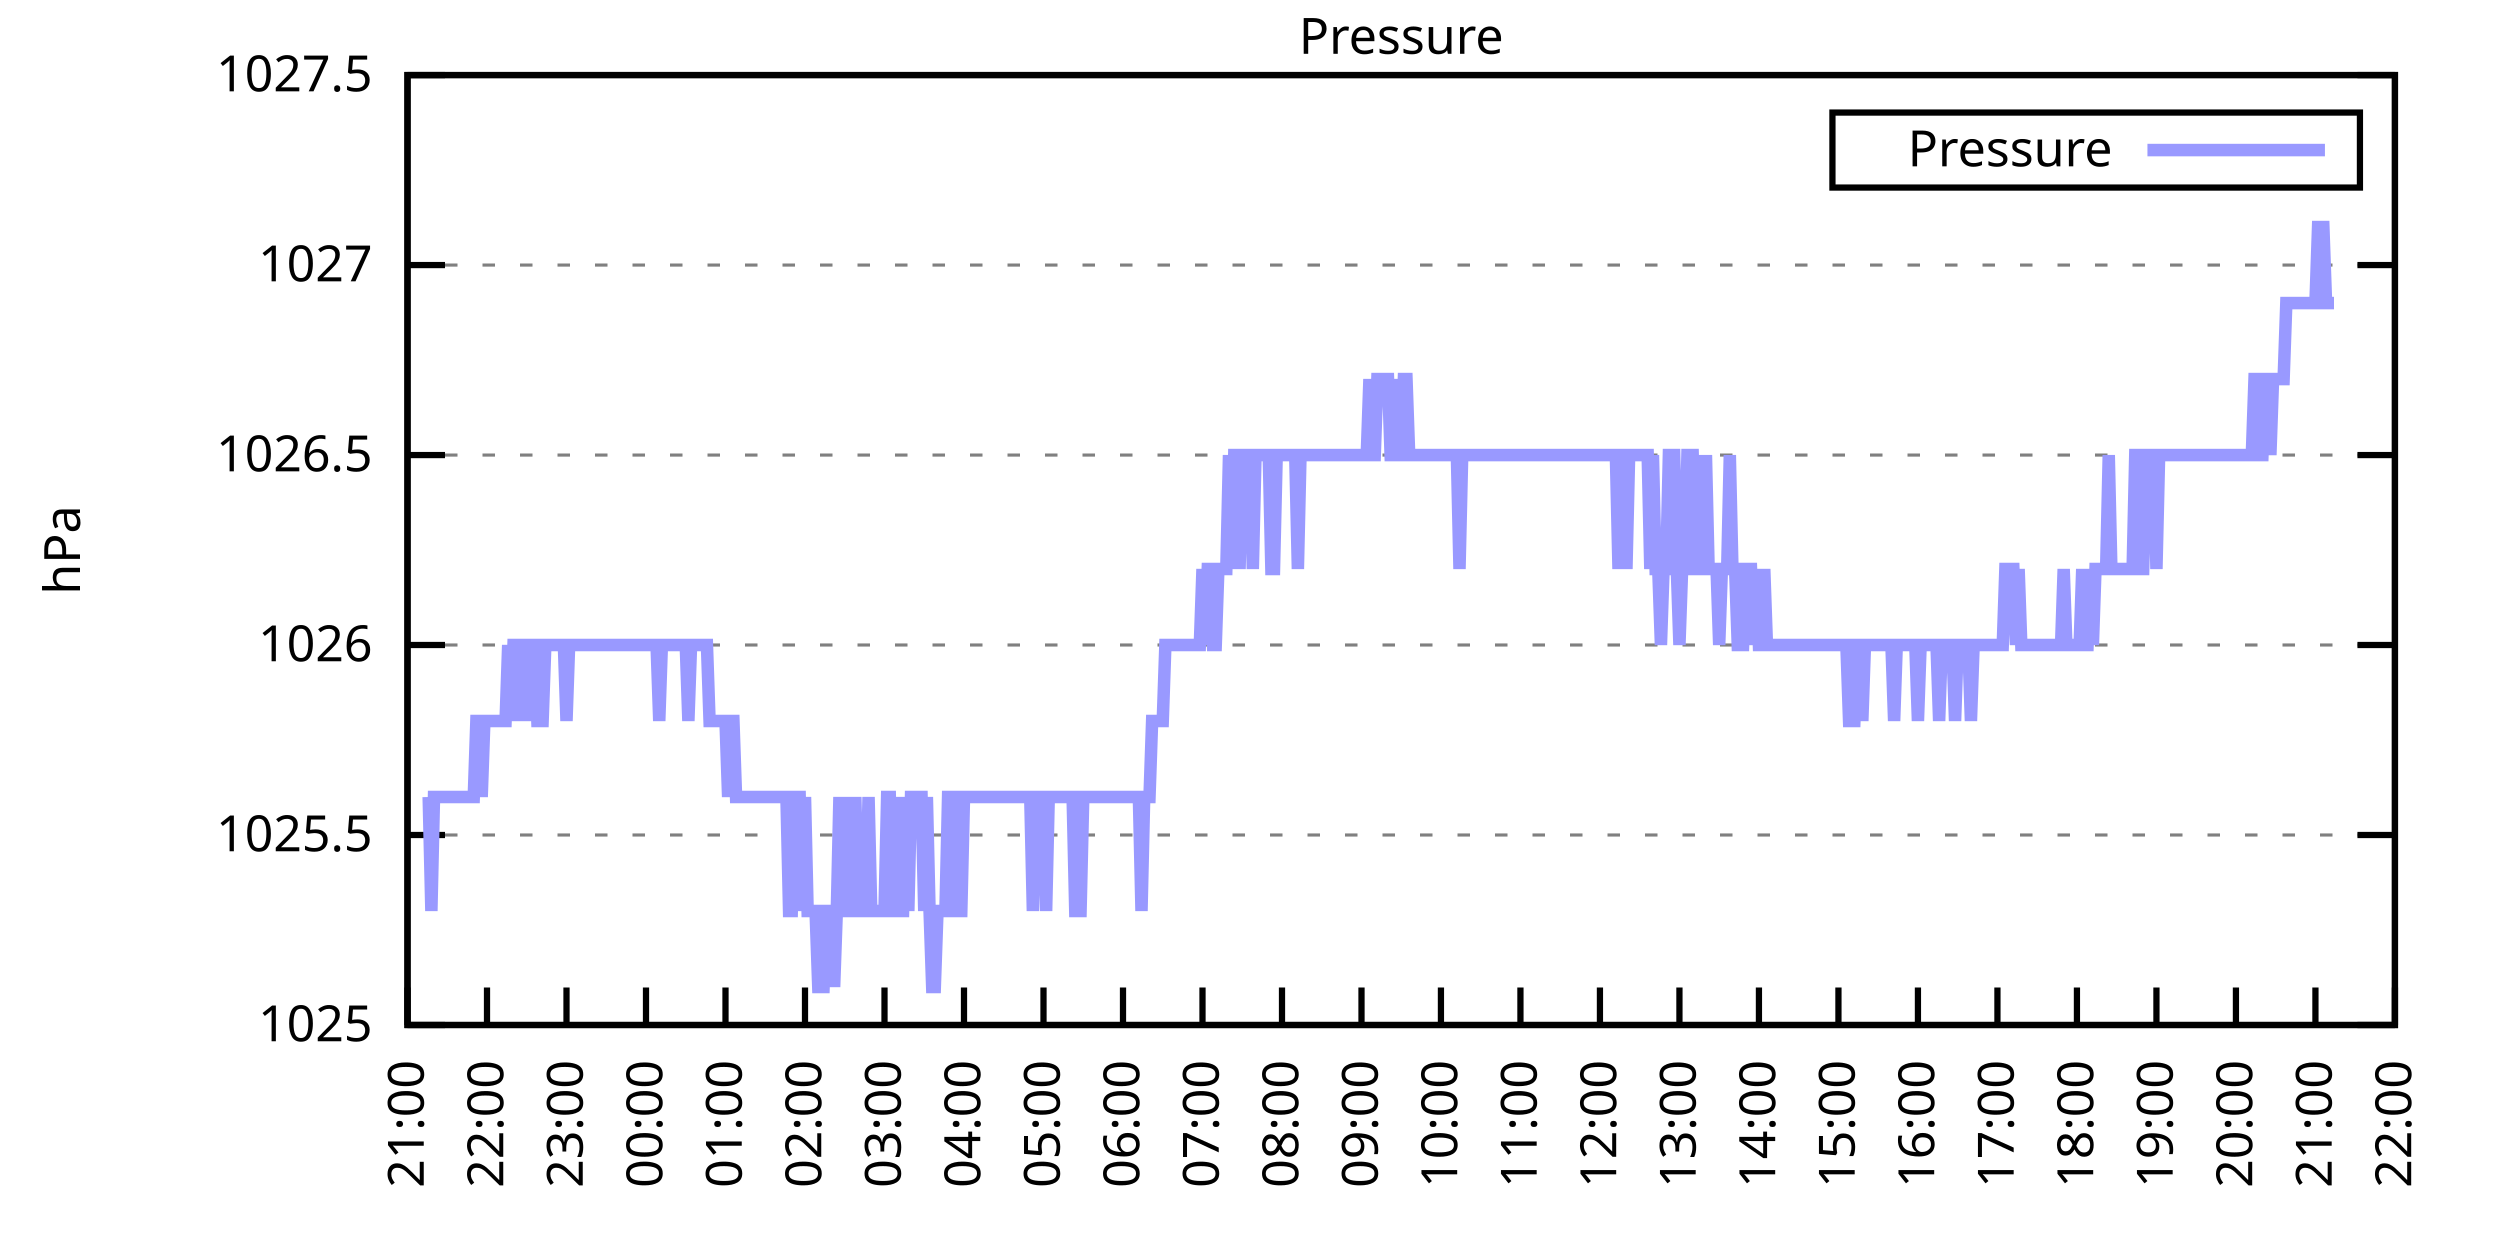
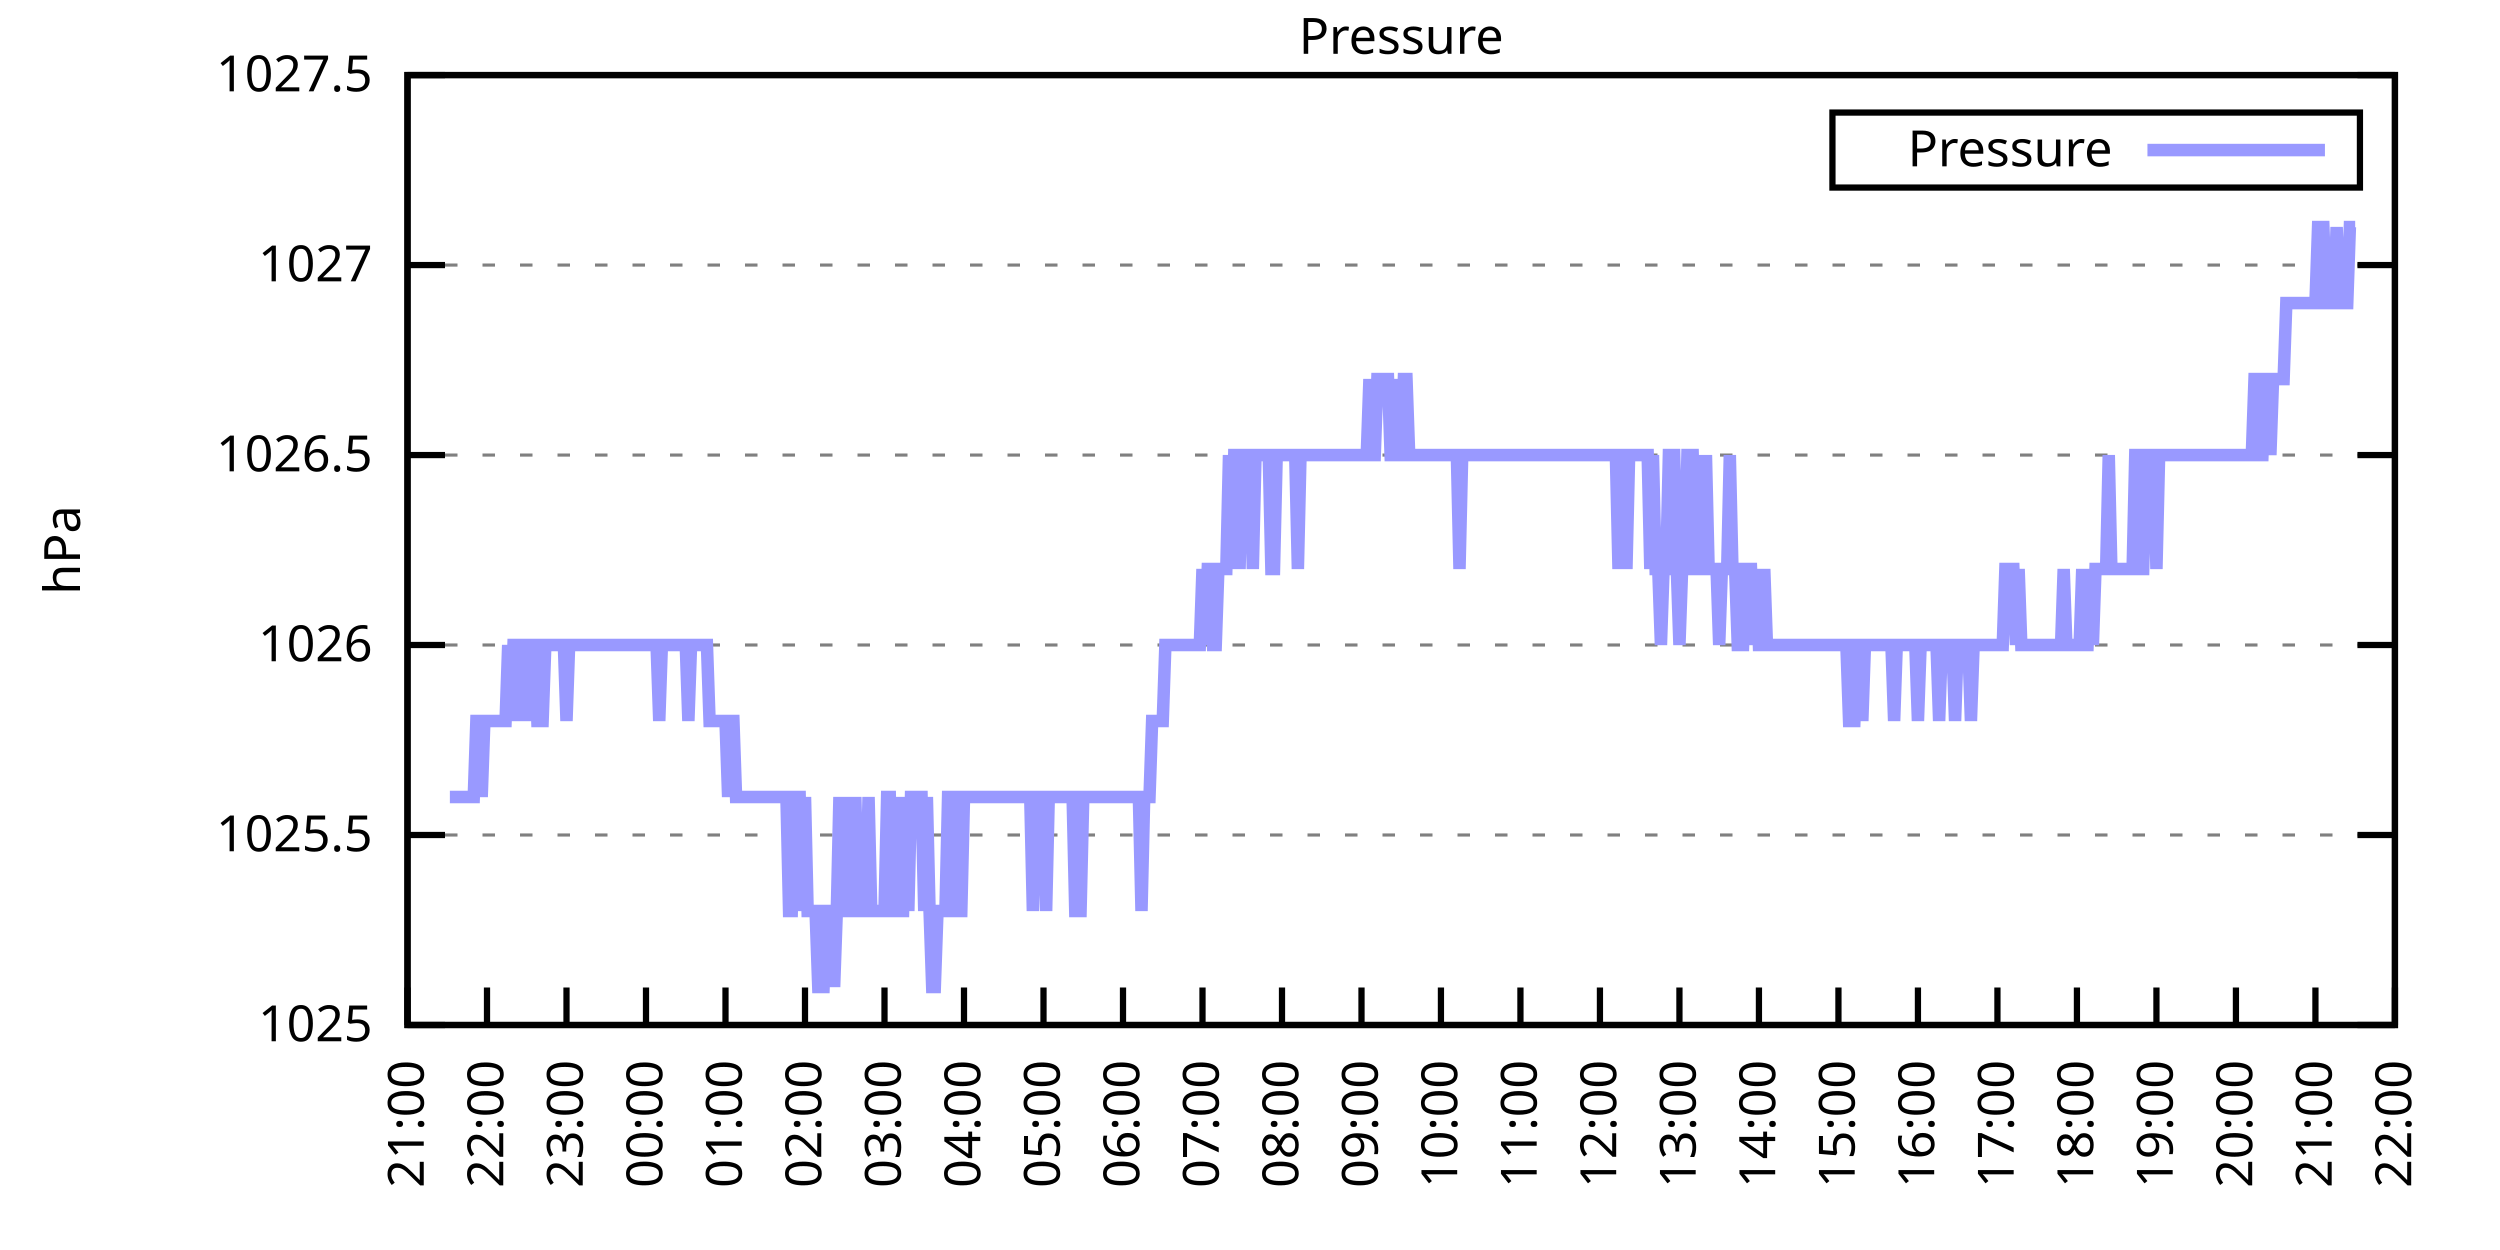
<svg xmlns="http://www.w3.org/2000/svg" xmlns:xlink="http://www.w3.org/1999/xlink" width="400" height="200" viewBox="0 0 400 200">
  <g id="gnuplot_canvas">
    <rect x="0" y="0" width="400" height="200" fill="none" />
    <defs>
      <circle id="gpDot" r="0.5" stroke-width="0.5" stroke="currentColor" />
      <path id="gpPt0" stroke-width="0.333" stroke="currentColor" d="M-1,0 h2 M0,-1 v2" />
      <path id="gpPt1" stroke-width="0.333" stroke="currentColor" d="M-1,-1 L1,1 M1,-1 L-1,1" />
      <path id="gpPt2" stroke-width="0.333" stroke="currentColor" d="M-1,0 L1,0 M0,-1 L0,1 M-1,-1 L1,1 M-1,1 L1,-1" />
      <rect id="gpPt3" stroke-width="0.333" stroke="currentColor" x="-1" y="-1" width="2" height="2" />
      <rect id="gpPt4" stroke-width="0.333" stroke="currentColor" fill="currentColor" x="-1" y="-1" width="2" height="2" />
      <circle id="gpPt5" stroke-width="0.333" stroke="currentColor" cx="0" cy="0" r="1" />
      <use xlink:href="#gpPt5" id="gpPt6" fill="currentColor" stroke="none" />
      <path id="gpPt7" stroke-width="0.333" stroke="currentColor" d="M0,-1.33 L-1.33,0.67 L1.33,0.67 z" />
      <use xlink:href="#gpPt7" id="gpPt8" fill="currentColor" stroke="none" />
      <use xlink:href="#gpPt7" id="gpPt9" stroke="currentColor" transform="rotate(180)" />
      <use xlink:href="#gpPt9" id="gpPt10" fill="currentColor" stroke="none" />
      <use xlink:href="#gpPt3" id="gpPt11" stroke="currentColor" transform="rotate(45)" />
      <use xlink:href="#gpPt11" id="gpPt12" fill="currentColor" stroke="none" />
      <path id="gpPt13" stroke-width="0.333" stroke="currentColor" d="M0,1.330 L1.265,0.411 L0.782,-1.067 L-0.782,-1.076 L-1.265,0.411 z" />
      <use xlink:href="#gpPt13" id="gpPt14" fill="currentColor" stroke="none" />
      <filter id="textbox" filterUnits="objectBoundingBox" x="0" y="0" height="1" width="1">
        <feFlood flood-color="white" flood-opacity="1" result="bgnd" />
        <feComposite in="SourceGraphic" in2="bgnd" operator="atop" />
      </filter>
      <filter id="greybox" filterUnits="objectBoundingBox" x="0" y="0" height="1" width="1">
        <feFlood flood-color="lightgrey" flood-opacity="1" result="grey" />
        <feComposite in="SourceGraphic" in2="grey" operator="atop" />
      </filter>
    </defs>
    <g fill="none" color="white" stroke="currentColor" stroke-width="1.00" stroke-linecap="butt" stroke-linejoin="miter">
</g>
    <g fill="none" color="black" stroke="currentColor" stroke-width="1.00" stroke-linecap="butt" stroke-linejoin="miter">
      <g stroke="none" shape-rendering="crispEdges">
        <polygon fill="rgb(255, 255, 255)" points="65.20,164.00 383.18,164.00 383.18,12.02 65.20,12.02 " />
      </g>
    </g>
    <g fill="none" color="black" stroke="currentColor" stroke-width="1.00" stroke-linecap="butt" stroke-linejoin="miter">
</g>
    <g fill="none" color="black" stroke="black" stroke-width="0.50" stroke-linecap="butt" stroke-linejoin="miter">
</g>
    <g fill="none" color="gray" stroke="currentColor" stroke-width="0.50" stroke-linecap="butt" stroke-linejoin="miter">
      <path stroke="gray" stroke-dasharray="2,4" class="gridline" d="M65.20,164.00 L383.19,164.00  " />
    </g>
    <g fill="none" color="gray" stroke="gray" stroke-width="1.00" stroke-linecap="butt" stroke-linejoin="miter">
</g>
    <g fill="none" color="black" stroke="currentColor" stroke-width="1.00" stroke-linecap="butt" stroke-linejoin="miter">
      <path stroke="black" d="M65.20,164.00 L71.20,164.00 M383.19,164.00 L377.19,164.00  " />
      <g transform="translate(59.60,166.60)" stroke="none" fill="black" font-family="Sans" font-size="8.00" text-anchor="end">
        <text>
          <tspan font-family="Sans"> 1025</tspan>
        </text>
      </g>
    </g>
    <g fill="none" color="black" stroke="currentColor" stroke-width="1.00" stroke-linecap="butt" stroke-linejoin="miter">
</g>
    <g fill="none" color="black" stroke="black" stroke-width="0.50" stroke-linecap="butt" stroke-linejoin="miter">
</g>
    <g fill="none" color="gray" stroke="currentColor" stroke-width="0.50" stroke-linecap="butt" stroke-linejoin="miter">
      <path stroke="gray" stroke-dasharray="2,4" class="gridline" d="M65.20,133.60 L383.19,133.60  " />
    </g>
    <g fill="none" color="gray" stroke="gray" stroke-width="1.00" stroke-linecap="butt" stroke-linejoin="miter">
</g>
    <g fill="none" color="black" stroke="currentColor" stroke-width="1.00" stroke-linecap="butt" stroke-linejoin="miter">
      <path stroke="black" d="M65.20,133.60 L71.20,133.60 M383.19,133.60 L377.19,133.60  " />
      <g transform="translate(59.60,136.20)" stroke="none" fill="black" font-family="Sans" font-size="8.00" text-anchor="end">
        <text>
          <tspan font-family="Sans"> 1025.5</tspan>
        </text>
      </g>
    </g>
    <g fill="none" color="black" stroke="currentColor" stroke-width="1.00" stroke-linecap="butt" stroke-linejoin="miter">
</g>
    <g fill="none" color="black" stroke="black" stroke-width="0.50" stroke-linecap="butt" stroke-linejoin="miter">
</g>
    <g fill="none" color="gray" stroke="currentColor" stroke-width="0.50" stroke-linecap="butt" stroke-linejoin="miter">
      <path stroke="gray" stroke-dasharray="2,4" class="gridline" d="M65.20,103.20 L383.19,103.20  " />
    </g>
    <g fill="none" color="gray" stroke="gray" stroke-width="1.00" stroke-linecap="butt" stroke-linejoin="miter">
</g>
    <g fill="none" color="black" stroke="currentColor" stroke-width="1.00" stroke-linecap="butt" stroke-linejoin="miter">
      <path stroke="black" d="M65.20,103.20 L71.20,103.20 M383.19,103.20 L377.19,103.20  " />
      <g transform="translate(59.60,105.80)" stroke="none" fill="black" font-family="Sans" font-size="8.00" text-anchor="end">
        <text>
          <tspan font-family="Sans"> 1026</tspan>
        </text>
      </g>
    </g>
    <g fill="none" color="black" stroke="currentColor" stroke-width="1.00" stroke-linecap="butt" stroke-linejoin="miter">
</g>
    <g fill="none" color="black" stroke="black" stroke-width="0.50" stroke-linecap="butt" stroke-linejoin="miter">
</g>
    <g fill="none" color="gray" stroke="currentColor" stroke-width="0.50" stroke-linecap="butt" stroke-linejoin="miter">
      <path stroke="gray" stroke-dasharray="2,4" class="gridline" d="M65.20,72.81 L383.19,72.81  " />
    </g>
    <g fill="none" color="gray" stroke="gray" stroke-width="1.00" stroke-linecap="butt" stroke-linejoin="miter">
</g>
    <g fill="none" color="black" stroke="currentColor" stroke-width="1.00" stroke-linecap="butt" stroke-linejoin="miter">
      <path stroke="black" d="M65.20,72.81 L71.20,72.81 M383.19,72.81 L377.19,72.81  " />
      <g transform="translate(59.60,75.41)" stroke="none" fill="black" font-family="Sans" font-size="8.00" text-anchor="end">
        <text>
          <tspan font-family="Sans"> 1026.5</tspan>
        </text>
      </g>
    </g>
    <g fill="none" color="black" stroke="currentColor" stroke-width="1.00" stroke-linecap="butt" stroke-linejoin="miter">
</g>
    <g fill="none" color="black" stroke="black" stroke-width="0.50" stroke-linecap="butt" stroke-linejoin="miter">
</g>
    <g fill="none" color="gray" stroke="currentColor" stroke-width="0.50" stroke-linecap="butt" stroke-linejoin="miter">
      <path stroke="gray" stroke-dasharray="2,4" class="gridline" d="M65.20,42.41 L383.19,42.41  " />
    </g>
    <g fill="none" color="gray" stroke="gray" stroke-width="1.00" stroke-linecap="butt" stroke-linejoin="miter">
</g>
    <g fill="none" color="black" stroke="currentColor" stroke-width="1.00" stroke-linecap="butt" stroke-linejoin="miter">
      <path stroke="black" d="M65.20,42.41 L71.20,42.41 M383.19,42.41 L377.19,42.41  " />
      <g transform="translate(59.60,45.01)" stroke="none" fill="black" font-family="Sans" font-size="8.00" text-anchor="end">
        <text>
          <tspan font-family="Sans"> 1027</tspan>
        </text>
      </g>
    </g>
    <g fill="none" color="black" stroke="currentColor" stroke-width="1.00" stroke-linecap="butt" stroke-linejoin="miter">
</g>
    <g fill="none" color="black" stroke="black" stroke-width="0.50" stroke-linecap="butt" stroke-linejoin="miter">
</g>
    <g fill="none" color="gray" stroke="currentColor" stroke-width="0.50" stroke-linecap="butt" stroke-linejoin="miter">
      <path stroke="gray" stroke-dasharray="2,4" class="gridline" d="M65.20,12.01 L383.19,12.01  " />
    </g>
    <g fill="none" color="gray" stroke="gray" stroke-width="1.00" stroke-linecap="butt" stroke-linejoin="miter">
</g>
    <g fill="none" color="black" stroke="currentColor" stroke-width="1.00" stroke-linecap="butt" stroke-linejoin="miter">
      <path stroke="black" d="M65.20,12.01 L71.20,12.01 M383.19,12.01 L377.19,12.01  " />
      <g transform="translate(59.60,14.61)" stroke="none" fill="black" font-family="Sans" font-size="8.00" text-anchor="end">
        <text>
          <tspan font-family="Sans"> 1027.5</tspan>
        </text>
      </g>
    </g>
    <g fill="none" color="black" stroke="currentColor" stroke-width="1.00" stroke-linecap="butt" stroke-linejoin="miter">
      <path stroke="black" d="M65.20,164.00 L65.20,158.00  " />
      <g transform="translate(67.80,169.60) rotate(270.00)" stroke="none" fill="black" font-family="Sans" font-size="8.00" text-anchor="end">
        <text>
          <tspan font-family="Sans">21:00</tspan>
        </text>
      </g>
    </g>
    <g fill="none" color="black" stroke="currentColor" stroke-width="1.00" stroke-linecap="butt" stroke-linejoin="miter">
      <path stroke="black" d="M77.92,164.00 L77.92,158.00  " />
      <g transform="translate(80.52,169.60) rotate(270.00)" stroke="none" fill="black" font-family="Sans" font-size="8.00" text-anchor="end">
        <text>
          <tspan font-family="Sans">22:00</tspan>
        </text>
      </g>
    </g>
    <g fill="none" color="black" stroke="currentColor" stroke-width="1.00" stroke-linecap="butt" stroke-linejoin="miter">
      <path stroke="black" d="M90.64,164.00 L90.64,158.00  " />
      <g transform="translate(93.24,169.60) rotate(270.00)" stroke="none" fill="black" font-family="Sans" font-size="8.00" text-anchor="end">
        <text>
          <tspan font-family="Sans">23:00</tspan>
        </text>
      </g>
    </g>
    <g fill="none" color="black" stroke="currentColor" stroke-width="1.00" stroke-linecap="butt" stroke-linejoin="miter">
      <path stroke="black" d="M103.36,164.00 L103.36,158.00  " />
      <g transform="translate(105.96,169.60) rotate(270.00)" stroke="none" fill="black" font-family="Sans" font-size="8.00" text-anchor="end">
        <text>
          <tspan font-family="Sans">00:00</tspan>
        </text>
      </g>
    </g>
    <g fill="none" color="black" stroke="currentColor" stroke-width="1.00" stroke-linecap="butt" stroke-linejoin="miter">
      <path stroke="black" d="M116.08,164.00 L116.08,158.00  " />
      <g transform="translate(118.68,169.60) rotate(270.00)" stroke="none" fill="black" font-family="Sans" font-size="8.00" text-anchor="end">
        <text>
          <tspan font-family="Sans">01:00</tspan>
        </text>
      </g>
    </g>
    <g fill="none" color="black" stroke="currentColor" stroke-width="1.00" stroke-linecap="butt" stroke-linejoin="miter">
      <path stroke="black" d="M128.80,164.00 L128.80,158.00  " />
      <g transform="translate(131.40,169.60) rotate(270.00)" stroke="none" fill="black" font-family="Sans" font-size="8.00" text-anchor="end">
        <text>
          <tspan font-family="Sans">02:00</tspan>
        </text>
      </g>
    </g>
    <g fill="none" color="black" stroke="currentColor" stroke-width="1.00" stroke-linecap="butt" stroke-linejoin="miter">
      <path stroke="black" d="M141.52,164.00 L141.52,158.00  " />
      <g transform="translate(144.12,169.60) rotate(270.00)" stroke="none" fill="black" font-family="Sans" font-size="8.00" text-anchor="end">
        <text>
          <tspan font-family="Sans">03:00</tspan>
        </text>
      </g>
    </g>
    <g fill="none" color="black" stroke="currentColor" stroke-width="1.00" stroke-linecap="butt" stroke-linejoin="miter">
      <path stroke="black" d="M154.24,164.00 L154.24,158.00  " />
      <g transform="translate(156.84,169.60) rotate(270.00)" stroke="none" fill="black" font-family="Sans" font-size="8.00" text-anchor="end">
        <text>
          <tspan font-family="Sans">04:00</tspan>
        </text>
      </g>
    </g>
    <g fill="none" color="black" stroke="currentColor" stroke-width="1.00" stroke-linecap="butt" stroke-linejoin="miter">
      <path stroke="black" d="M166.96,164.00 L166.96,158.00  " />
      <g transform="translate(169.56,169.60) rotate(270.00)" stroke="none" fill="black" font-family="Sans" font-size="8.00" text-anchor="end">
        <text>
          <tspan font-family="Sans">05:00</tspan>
        </text>
      </g>
    </g>
    <g fill="none" color="black" stroke="currentColor" stroke-width="1.00" stroke-linecap="butt" stroke-linejoin="miter">
      <path stroke="black" d="M179.68,164.00 L179.68,158.00  " />
      <g transform="translate(182.28,169.60) rotate(270.00)" stroke="none" fill="black" font-family="Sans" font-size="8.00" text-anchor="end">
        <text>
          <tspan font-family="Sans">06:00</tspan>
        </text>
      </g>
    </g>
    <g fill="none" color="black" stroke="currentColor" stroke-width="1.00" stroke-linecap="butt" stroke-linejoin="miter">
      <path stroke="black" d="M192.40,164.00 L192.40,158.00  " />
      <g transform="translate(195.00,169.60) rotate(270.00)" stroke="none" fill="black" font-family="Sans" font-size="8.00" text-anchor="end">
        <text>
          <tspan font-family="Sans">07:00</tspan>
        </text>
      </g>
    </g>
    <g fill="none" color="black" stroke="currentColor" stroke-width="1.00" stroke-linecap="butt" stroke-linejoin="miter">
      <path stroke="black" d="M205.12,164.00 L205.12,158.00  " />
      <g transform="translate(207.72,169.60) rotate(270.00)" stroke="none" fill="black" font-family="Sans" font-size="8.00" text-anchor="end">
        <text>
          <tspan font-family="Sans">08:00</tspan>
        </text>
      </g>
    </g>
    <g fill="none" color="black" stroke="currentColor" stroke-width="1.00" stroke-linecap="butt" stroke-linejoin="miter">
      <path stroke="black" d="M217.84,164.00 L217.84,158.00  " />
      <g transform="translate(220.44,169.60) rotate(270.00)" stroke="none" fill="black" font-family="Sans" font-size="8.00" text-anchor="end">
        <text>
          <tspan font-family="Sans">09:00</tspan>
        </text>
      </g>
    </g>
    <g fill="none" color="black" stroke="currentColor" stroke-width="1.00" stroke-linecap="butt" stroke-linejoin="miter">
      <path stroke="black" d="M230.55,164.00 L230.55,158.00  " />
      <g transform="translate(233.15,169.60) rotate(270.00)" stroke="none" fill="black" font-family="Sans" font-size="8.00" text-anchor="end">
        <text>
          <tspan font-family="Sans">10:00</tspan>
        </text>
      </g>
    </g>
    <g fill="none" color="black" stroke="currentColor" stroke-width="1.00" stroke-linecap="butt" stroke-linejoin="miter">
      <path stroke="black" d="M243.27,164.00 L243.27,158.00  " />
      <g transform="translate(245.87,169.60) rotate(270.00)" stroke="none" fill="black" font-family="Sans" font-size="8.00" text-anchor="end">
        <text>
          <tspan font-family="Sans">11:00</tspan>
        </text>
      </g>
    </g>
    <g fill="none" color="black" stroke="currentColor" stroke-width="1.00" stroke-linecap="butt" stroke-linejoin="miter">
      <path stroke="black" d="M255.99,164.00 L255.99,158.00  " />
      <g transform="translate(258.59,169.60) rotate(270.00)" stroke="none" fill="black" font-family="Sans" font-size="8.00" text-anchor="end">
        <text>
          <tspan font-family="Sans">12:00</tspan>
        </text>
      </g>
    </g>
    <g fill="none" color="black" stroke="currentColor" stroke-width="1.00" stroke-linecap="butt" stroke-linejoin="miter">
      <path stroke="black" d="M268.71,164.00 L268.71,158.00  " />
      <g transform="translate(271.31,169.60) rotate(270.00)" stroke="none" fill="black" font-family="Sans" font-size="8.00" text-anchor="end">
        <text>
          <tspan font-family="Sans">13:00</tspan>
        </text>
      </g>
    </g>
    <g fill="none" color="black" stroke="currentColor" stroke-width="1.00" stroke-linecap="butt" stroke-linejoin="miter">
      <path stroke="black" d="M281.43,164.00 L281.43,158.00  " />
      <g transform="translate(284.03,169.60) rotate(270.00)" stroke="none" fill="black" font-family="Sans" font-size="8.00" text-anchor="end">
        <text>
          <tspan font-family="Sans">14:00</tspan>
        </text>
      </g>
    </g>
    <g fill="none" color="black" stroke="currentColor" stroke-width="1.00" stroke-linecap="butt" stroke-linejoin="miter">
      <path stroke="black" d="M294.15,164.00 L294.15,158.00  " />
      <g transform="translate(296.75,169.60) rotate(270.00)" stroke="none" fill="black" font-family="Sans" font-size="8.00" text-anchor="end">
        <text>
          <tspan font-family="Sans">15:00</tspan>
        </text>
      </g>
    </g>
    <g fill="none" color="black" stroke="currentColor" stroke-width="1.00" stroke-linecap="butt" stroke-linejoin="miter">
      <path stroke="black" d="M306.87,164.00 L306.87,158.00  " />
      <g transform="translate(309.47,169.60) rotate(270.00)" stroke="none" fill="black" font-family="Sans" font-size="8.00" text-anchor="end">
        <text>
          <tspan font-family="Sans">16:00</tspan>
        </text>
      </g>
    </g>
    <g fill="none" color="black" stroke="currentColor" stroke-width="1.00" stroke-linecap="butt" stroke-linejoin="miter">
      <path stroke="black" d="M319.59,164.00 L319.59,158.00  " />
      <g transform="translate(322.19,169.60) rotate(270.00)" stroke="none" fill="black" font-family="Sans" font-size="8.00" text-anchor="end">
        <text>
          <tspan font-family="Sans">17:00</tspan>
        </text>
      </g>
    </g>
    <g fill="none" color="black" stroke="currentColor" stroke-width="1.00" stroke-linecap="butt" stroke-linejoin="miter">
      <path stroke="black" d="M332.31,164.00 L332.31,158.00  " />
      <g transform="translate(334.91,169.60) rotate(270.00)" stroke="none" fill="black" font-family="Sans" font-size="8.00" text-anchor="end">
        <text>
          <tspan font-family="Sans">18:00</tspan>
        </text>
      </g>
    </g>
    <g fill="none" color="black" stroke="currentColor" stroke-width="1.00" stroke-linecap="butt" stroke-linejoin="miter">
      <path stroke="black" d="M345.03,164.00 L345.03,158.00  " />
      <g transform="translate(347.63,169.60) rotate(270.00)" stroke="none" fill="black" font-family="Sans" font-size="8.00" text-anchor="end">
        <text>
          <tspan font-family="Sans">19:00</tspan>
        </text>
      </g>
    </g>
    <g fill="none" color="black" stroke="currentColor" stroke-width="1.00" stroke-linecap="butt" stroke-linejoin="miter">
      <path stroke="black" d="M357.75,164.00 L357.75,158.00  " />
      <g transform="translate(360.35,169.60) rotate(270.00)" stroke="none" fill="black" font-family="Sans" font-size="8.00" text-anchor="end">
        <text>
          <tspan font-family="Sans">20:00</tspan>
        </text>
      </g>
    </g>
    <g fill="none" color="black" stroke="currentColor" stroke-width="1.00" stroke-linecap="butt" stroke-linejoin="miter">
      <path stroke="black" d="M370.47,164.00 L370.47,158.00  " />
      <g transform="translate(373.07,169.60) rotate(270.00)" stroke="none" fill="black" font-family="Sans" font-size="8.00" text-anchor="end">
        <text>
          <tspan font-family="Sans">21:00</tspan>
        </text>
      </g>
    </g>
    <g fill="none" color="black" stroke="currentColor" stroke-width="1.00" stroke-linecap="butt" stroke-linejoin="miter">
      <path stroke="black" d="M383.19,164.00 L383.19,158.00  " />
      <g transform="translate(385.79,169.60) rotate(270.00)" stroke="none" fill="black" font-family="Sans" font-size="8.00" text-anchor="end">
        <text>
          <tspan font-family="Sans">22:00</tspan>
        </text>
      </g>
    </g>
    <g fill="none" color="black" stroke="currentColor" stroke-width="1.00" stroke-linecap="butt" stroke-linejoin="miter">
</g>
    <g fill="none" color="black" stroke="currentColor" stroke-width="1.00" stroke-linecap="butt" stroke-linejoin="miter">
      <path stroke="black" d="M65.20,12.01 L65.20,164.00 L383.19,164.00 L383.19,12.01 L65.20,12.01 Z  " />
    </g>
    <g fill="none" color="black" stroke="currentColor" stroke-width="1.00" stroke-linecap="butt" stroke-linejoin="miter">
</g>
    <g fill="none" color="black" stroke="currentColor" stroke-width="1.00" stroke-linecap="butt" stroke-linejoin="miter">
      <path stroke="black" d="M293.19,30.01 L293.19,18.01 L377.59,18.01 L377.59,30.01 L293.19,30.01 Z  " />
    </g>
    <g id="Pressure_plot_1">
      <g fill="none" color="white" stroke="black" stroke-width="2.00" stroke-linecap="butt" stroke-linejoin="miter">
</g>
      <g fill="none" color="black" stroke="currentColor" stroke-width="2.00" stroke-linecap="butt" stroke-linejoin="miter">
        <g transform="translate(337.99,26.61)" stroke="none" fill="black" font-family="Sans" font-size="8.00" text-anchor="end">
          <text>
            <tspan font-family="Sans">Pressure</tspan>
          </text>
        </g>
      </g>
      <g fill="none" color="black" stroke="currentColor" stroke-width="2.00" stroke-linecap="butt" stroke-linejoin="miter">
-         <path stroke="rgb(153, 153, 255)" d="M343.59,24.01 L371.99,24.01 M68.59,127.52 L69.02,145.76 L69.44,127.52 L69.86,127.52 L70.29,127.52 L70.71,127.52   L71.14,127.52 L71.56,127.52 L71.98,127.52 L72.41,127.52 L72.83,127.52 L73.26,127.52 L73.68,127.52 L74.10,127.52   L74.53,127.52 L74.95,127.52 L75.38,127.52 L75.80,127.52 L76.22,115.36 L76.65,115.36 L77.07,127.52 L77.50,115.36   L77.92,115.36 L78.34,115.36 L78.77,115.36 L79.19,115.36 L79.62,115.36 L80.04,115.36 L80.46,115.36 L80.89,115.36   L81.31,103.20 L81.74,115.36 L82.16,103.20 L82.58,103.20 L83.01,115.36 L83.43,103.20 L83.86,103.20 L84.28,103.20   L84.70,115.36 L85.13,103.20 L85.55,103.20 L85.98,115.36 L86.40,115.36 L86.82,115.36 L87.25,103.20 L87.67,103.20   L88.10,103.20 L88.52,103.20 L88.94,103.20 L89.37,103.20 L89.79,103.20 L90.22,103.20 L90.64,115.36 L91.06,103.20   L91.49,103.20 L91.91,103.20 L92.34,103.20 L92.76,103.20 L93.18,103.20 L93.61,103.20 L94.03,103.20 L94.46,103.20   L94.88,103.20 L95.30,103.20 L95.73,103.20 L96.15,103.20 L96.58,103.20 L97.00,103.20 L97.42,103.20 L97.85,103.20   L98.27,103.20 L98.69,103.20 L99.12,103.20 L99.54,103.20 L99.97,103.20 L100.39,103.20 L100.81,103.20 L101.24,103.20   L101.66,103.20 L102.09,103.20 L102.51,103.20 L102.93,103.20 L103.36,103.20 L103.78,103.20 L104.21,103.20 L104.63,103.20   L105.05,103.20 L105.48,115.36 L105.90,103.20 L106.33,103.20 L106.75,103.20 L107.17,103.20 L107.60,103.20 L108.02,103.20   L108.45,103.20 L108.87,103.20 L109.29,103.20 L109.72,103.20 L110.14,115.36 L110.57,103.20 L110.99,103.20 L111.41,103.20   L111.84,103.20 L112.26,103.20 L112.69,103.20 L113.11,103.20 L113.53,115.36 L113.96,115.36 L114.38,115.36 L114.81,115.36   L115.23,115.36 L115.65,115.36 L116.08,115.36 L116.50,127.52 L116.93,115.36 L117.35,115.36 L117.77,127.52 L118.20,127.52   L118.62,127.52 L119.05,127.52 L119.47,127.52 L119.89,127.52 L120.32,127.52 L120.74,127.52 L121.17,127.52 L121.59,127.52   L122.01,127.52 L122.44,127.52 L122.86,127.52 L123.29,127.52 L123.71,127.52 L124.13,127.52 L124.56,127.52 L124.98,127.52   L125.41,127.52 L125.83,127.52 L126.25,145.76 L126.68,145.76 L127.10,127.52 L127.53,127.52 L127.95,127.52 L128.37,145.76   L128.80,127.52 L129.22,145.76 L129.65,145.76 L130.07,145.76 L130.49,145.76 L130.92,157.92 L131.34,157.92 L131.77,157.92   L132.19,145.76 L132.61,145.76 L133.04,145.76 L133.46,157.92 L133.89,145.76 L134.31,127.52 L134.73,145.76 L135.16,145.76   L135.58,145.76 L136.01,127.52 L136.43,145.76 L136.85,127.52 L137.28,145.76 L137.70,145.76 L138.13,145.76 L138.55,145.76   L138.97,127.52 L139.40,145.76 L139.82,145.76 L140.25,145.76 L140.67,145.76 L141.09,145.76 L141.52,145.76 L141.94,127.52   L142.37,127.52 L142.79,145.76 L143.21,145.76 L143.64,127.52 L144.06,145.76 L144.49,145.76 L144.91,127.52 L145.33,145.76   L145.76,127.52 L146.18,127.52 L146.61,127.52 L147.03,127.52 L147.45,127.52 L147.88,145.76 L148.30,127.52 L148.73,145.76   L149.15,157.92 L149.57,157.92 L150.00,145.76 L150.42,145.76 L150.85,145.76 L151.27,145.76 L151.69,127.52 L152.12,127.52   L152.54,127.52 L152.97,145.76 L153.39,145.76 L153.81,145.76 L154.24,127.52 L154.66,127.52 L155.09,127.52 L155.51,127.52   L155.93,127.52 L156.36,127.52 L156.78,127.52 L157.21,127.52 L157.63,127.52 L158.05,127.52 L158.48,127.52 L158.90,127.52   L159.33,127.52 L159.75,127.52 L160.17,127.52 L160.60,127.52 L161.02,127.52 L161.44,127.52 L161.87,127.52 L162.29,127.52   L162.72,127.52 L163.14,127.52 L163.56,127.52 L163.99,127.52 L164.41,127.52 L164.84,127.52 L165.26,145.76 L165.68,127.52   L166.11,127.52 L166.53,127.52 L166.96,127.52 L167.38,145.76 L167.80,127.52 L168.23,127.52 L168.65,127.52 L169.08,127.52   L169.50,127.52 L169.92,127.52 L170.35,127.52 L170.77,127.52 L171.20,127.52 L171.62,127.52 L172.04,145.76 L172.47,145.76   L172.89,145.76 L173.32,127.52 L173.74,127.52 L174.16,127.52 L174.59,127.52 L175.01,127.52 L175.44,127.52 L175.86,127.52   L176.28,127.52 L176.71,127.52 L177.13,127.52 L177.56,127.52 L177.98,127.52 L178.40,127.52 L178.83,127.52 L179.25,127.52   L179.68,127.52 L180.10,127.52 L180.52,127.52 L180.95,127.52 L181.37,127.52 L181.80,127.52 L182.22,127.52 L182.64,145.76   L183.07,127.52 L183.49,127.52 L183.92,127.52 L184.34,115.36 L184.76,115.36 L185.19,115.36 L185.61,115.36 L186.04,115.36   L186.46,103.20 L186.88,103.20 L187.31,103.20 L187.73,103.20 L188.16,103.20 L188.58,103.20 L189.00,103.20 L189.43,103.20   L189.85,103.20 L190.28,103.20 L190.70,103.20 L191.12,103.20 L191.55,103.20 L191.97,103.20 L192.40,91.04 L192.82,103.20   L193.24,91.04 L193.67,91.04 L194.09,103.20 L194.52,103.20 L194.94,91.04 L195.36,91.04 L195.79,91.04 L196.21,91.04   L196.64,72.81 L197.06,91.04 L197.48,72.81 L197.91,72.81 L198.33,91.04 L198.76,72.81 L199.18,72.81 L199.60,72.81   L200.03,72.81 L200.45,91.04 L200.88,72.81 L201.30,72.81 L201.72,72.81 L202.15,72.81 L202.57,72.81 L203.00,72.81   L203.42,91.04 L203.84,91.04 L204.27,72.81 L204.69,72.81 L205.12,72.81 L205.54,72.81 L205.96,72.81 L206.39,72.81   L206.81,72.81 L207.24,72.81 L207.66,91.04 L208.08,72.81 L208.51,72.81 L208.93,72.81 L209.36,72.81 L209.78,72.81   L210.20,72.81 L210.63,72.81 L211.05,72.81 L211.48,72.81 L211.90,72.81 L212.32,72.81 L212.75,72.81 L213.17,72.81   L213.60,72.81 L214.02,72.81 L214.44,72.81 L214.87,72.81 L215.29,72.81 L215.72,72.81 L216.14,72.81 L216.56,72.81   L216.99,72.81 L217.41,72.81 L217.84,72.81 L218.26,72.81 L218.68,72.81 L219.11,60.65 L219.53,72.81 L219.96,72.81   L220.38,60.65 L220.80,60.65 L221.23,60.65 L221.65,60.65 L222.08,60.65 L222.50,72.81 L222.92,72.81 L223.35,60.65   L223.77,72.81 L224.20,72.81 L224.62,60.65 L225.04,60.65 L225.47,72.81 L225.89,72.81 L226.31,72.81 L226.74,72.81   L227.16,72.81 L227.59,72.81 L228.01,72.81 L228.43,72.81 L228.86,72.81 L229.28,72.81 L229.71,72.81 L230.13,72.81   L230.55,72.81 L230.98,72.81 L231.40,72.81 L231.83,72.81 L232.25,72.81 L232.67,72.81 L233.10,72.81 L233.52,91.04   L233.95,72.81 L234.37,72.81 L234.79,72.81 L235.22,72.81 L235.64,72.81 L236.07,72.81 L236.49,72.81 L236.91,72.81   L237.34,72.81 L237.76,72.81 L238.19,72.81 L238.61,72.81 L239.03,72.81 L239.46,72.81 L239.88,72.81 L240.31,72.81   L240.73,72.81 L241.15,72.81 L241.58,72.81 L242.00,72.81 L242.43,72.81 L242.85,72.81 L243.27,72.81 L243.70,72.81   L244.12,72.81 L244.55,72.81 L244.97,72.81 L245.39,72.81 L245.82,72.81 L246.24,72.81 L246.67,72.81 L247.09,72.81   L247.51,72.81 L247.94,72.81 L248.36,72.81 L248.79,72.81 L249.21,72.81 L249.63,72.81 L250.06,72.81 L250.48,72.81   L250.91,72.81 L251.33,72.81 L251.75,72.81 L252.18,72.81 L252.60,72.81 L253.03,72.81 L253.45,72.81 L253.87,72.81   L254.30,72.81 L254.72,72.81 L255.15,72.81 L255.57,72.81 L255.99,72.81 L256.42,72.81 L256.84,72.81 L257.27,72.81   L257.69,72.81 L258.11,72.81 L258.54,72.81 L258.96,91.04 L259.39,72.81 L259.81,72.81 L260.23,91.04 L260.66,72.81   L261.08,72.81 L261.51,72.81 L261.93,72.81 L262.35,72.81 L262.78,72.81 L263.20,72.81 L263.63,72.81 L264.05,91.04   L264.47,72.81 L264.90,91.04 L265.32,91.04 L265.75,103.20 L266.17,91.04 L266.59,91.04 L267.02,72.81 L267.44,72.81   L267.87,72.81 L268.29,91.04 L268.71,103.20 L269.14,91.04 L269.56,91.04 L269.99,72.81 L270.41,72.81 L270.83,72.81   L271.26,91.04 L271.68,91.04 L272.11,72.81 L272.53,91.04 L272.95,72.81 L273.38,91.04 L273.80,91.04 L274.23,91.04   L274.65,91.04 L275.07,103.20 L275.50,91.04 L275.92,91.04 L276.35,91.04 L276.77,72.81 L277.19,91.04 L277.62,91.04   L278.04,103.20 L278.47,103.20 L278.89,103.20 L279.31,91.04 L279.74,91.04 L280.16,91.04 L280.59,103.20 L281.01,91.04   L281.43,103.20 L281.86,103.20 L282.28,91.04 L282.71,103.20 L283.13,103.20 L283.55,103.20 L283.98,103.20 L284.40,103.20   L284.83,103.20 L285.25,103.20 L285.67,103.20 L286.10,103.20 L286.52,103.20 L286.95,103.20 L287.37,103.20 L287.79,103.20   L288.22,103.20 L288.64,103.20 L289.06,103.20 L289.49,103.20 L289.91,103.20 L290.34,103.20 L290.76,103.20 L291.18,103.20   L291.61,103.20 L292.03,103.20 L292.46,103.20 L292.88,103.20 L293.30,103.20 L293.73,103.20 L294.15,103.20 L294.58,103.20   L295.00,103.20 L295.42,103.20 L295.85,115.36 L296.27,115.36 L296.70,115.36 L297.12,103.20 L297.54,103.20 L297.97,115.36   L298.39,103.20 L298.82,103.20 L299.24,103.20 L299.66,103.20 L300.09,103.20 L300.51,103.20 L300.94,103.20 L301.36,103.20   L301.78,103.20 L302.21,103.20 L302.63,103.20 L303.06,115.36 L303.48,103.20 L303.90,103.20 L304.33,103.20 L304.75,103.20   L305.18,103.20 L305.60,103.20 L306.02,103.20 L306.45,103.20 L306.87,115.36 L307.30,103.20 L307.72,103.20 L308.14,103.20   L308.57,103.20 L308.99,103.20 L309.42,103.20 L309.84,103.20 L310.26,115.36 L310.69,103.20 L311.11,103.20 L311.54,103.20   L311.96,103.20 L312.38,103.20 L312.81,115.36 L313.23,103.20 L313.66,103.20 L314.08,103.20 L314.50,103.20 L314.93,103.20   L315.35,115.36 L315.78,103.20 L316.20,103.20 L316.62,103.20 L317.05,103.20 L317.47,103.20 L317.90,103.20 L318.32,103.20   L318.74,103.20 L319.17,103.20 L319.59,103.20 L320.02,103.20 L320.44,103.20 L320.86,91.04 L321.29,91.04 L321.71,91.04   L322.14,91.04 L322.56,103.20 L322.98,91.04 L323.41,103.20 L323.83,103.20 L324.26,103.20 L324.68,103.20 L325.10,103.20   L325.53,103.20 L325.95,103.20 L326.38,103.20 L326.80,103.20 L327.22,103.20 L327.65,103.20 L328.07,103.20 L328.50,103.20   L328.92,103.20 L329.34,103.20 L329.77,103.20 L330.19,91.04 L330.62,103.20 L331.04,103.20 L331.46,103.20 L331.89,103.20   L332.31,103.20 L332.74,103.20 L333.16,91.04 L333.58,103.20 L334.01,103.20 L334.43,91.04 L334.86,103.20 L335.28,91.04   L335.70,91.04 L336.13,91.04 L336.55,91.04 L336.98,91.04 L337.40,72.81 L337.82,91.04 L338.25,91.04 L338.67,91.04   L339.10,91.04 L339.52,91.04 L339.94,91.04 L340.37,91.04 L340.79,91.04 L341.22,91.04 L341.64,72.81 L342.06,72.81   L342.49,91.04 L342.91,91.04 L343.34,72.81 L343.76,72.81 L344.18,72.81 L344.61,72.81 L345.03,91.04 L345.46,72.81   L345.88,72.81 L346.30,72.81 L346.73,72.81 L347.15,72.81 L347.58,72.81 L348.00,72.81 L348.42,72.81 L348.85,72.81   L349.27,72.81 L349.70,72.81 L350.12,72.81 L350.54,72.81 L350.97,72.81 L351.39,72.81 L351.81,72.81 L352.24,72.81   L352.66,72.81 L353.09,72.81 L353.51,72.81 L353.93,72.81 L354.36,72.81 L354.78,72.81 L355.21,72.81 L355.63,72.81   L356.05,72.81 L356.48,72.81 L356.90,72.81 L357.33,72.81 L357.75,72.81 L358.17,72.81 L358.60,72.81 L359.02,72.81   L359.45,72.81 L359.87,72.81 L360.29,72.81 L360.72,60.65 L361.14,60.65 L361.57,72.81 L361.99,72.81 L362.41,60.65   L362.84,60.65 L363.26,72.81 L363.69,60.65 L364.11,60.65 L364.53,60.65 L364.96,60.65 L365.38,60.65 L365.81,48.49   L366.23,48.49 L366.65,48.49 L367.08,48.49 L367.50,48.49 L367.93,48.49 L368.35,48.49 L368.77,48.49 L369.20,48.49   L369.62,48.49 L370.05,48.49 L370.47,48.49 L370.89,36.33 L371.32,36.33 L371.74,36.33 L372.17,48.49 L372.59,48.49   L373.01,48.49 L373.44,48.49  " />
+         <path stroke="rgb(153, 153, 255)" d="M343.59,24.01 L371.99,24.01 M71.98,127.52 L72.41,127.52 L72.83,127.52 L73.26,127.52 L73.68,127.52 L74.10,127.52   L74.53,127.52 L74.95,127.52 L75.38,127.52 L75.80,127.52 L76.22,115.36 L76.65,115.36 L77.07,127.52 L77.50,115.36   L77.92,115.36 L78.34,115.36 L78.77,115.36 L79.19,115.36 L79.62,115.36 L80.04,115.36 L80.46,115.36 L80.89,115.36   L81.31,103.20 L81.74,115.36 L82.16,103.20 L82.58,103.20 L83.01,115.36 L83.43,103.20 L83.86,103.20 L84.28,103.20   L84.70,115.36 L85.13,103.20 L85.55,103.20 L85.98,115.36 L86.40,115.36 L86.82,115.36 L87.25,103.20 L87.67,103.20   L88.10,103.20 L88.52,103.20 L88.94,103.20 L89.37,103.20 L89.79,103.20 L90.22,103.20 L90.64,115.36 L91.06,103.20   L91.49,103.20 L91.91,103.20 L92.34,103.20 L92.76,103.20 L93.18,103.20 L93.61,103.20 L94.03,103.20 L94.46,103.20   L94.88,103.20 L95.30,103.20 L95.73,103.20 L96.15,103.20 L96.58,103.20 L97.00,103.20 L97.42,103.20 L97.85,103.20   L98.27,103.20 L98.69,103.20 L99.12,103.20 L99.54,103.20 L99.97,103.20 L100.39,103.20 L100.81,103.20 L101.24,103.20   L101.66,103.20 L102.09,103.20 L102.51,103.20 L102.93,103.20 L103.36,103.20 L103.78,103.20 L104.21,103.20 L104.63,103.20   L105.05,103.20 L105.48,115.36 L105.90,103.20 L106.33,103.20 L106.75,103.20 L107.17,103.20 L107.60,103.20 L108.02,103.20   L108.45,103.20 L108.87,103.20 L109.29,103.20 L109.72,103.20 L110.14,115.36 L110.57,103.20 L110.99,103.20 L111.41,103.20   L111.84,103.20 L112.26,103.20 L112.69,103.20 L113.11,103.20 L113.53,115.36 L113.96,115.36 L114.38,115.36 L114.81,115.36   L115.23,115.36 L115.65,115.36 L116.08,115.36 L116.50,127.52 L116.93,115.36 L117.35,115.36 L117.77,127.52 L118.20,127.52   L118.62,127.52 L119.05,127.52 L119.47,127.52 L119.89,127.52 L120.32,127.52 L120.74,127.52 L121.17,127.52 L121.59,127.52   L122.01,127.52 L122.44,127.52 L122.86,127.52 L123.29,127.52 L123.71,127.52 L124.13,127.52 L124.56,127.52 L124.98,127.52   L125.41,127.52 L125.83,127.52 L126.25,145.76 L126.68,145.76 L127.10,127.52 L127.53,127.52 L127.95,127.52 L128.37,145.76   L128.80,127.52 L129.22,145.76 L129.65,145.76 L130.07,145.76 L130.49,145.76 L130.92,157.92 L131.34,157.92 L131.77,157.92   L132.19,145.76 L132.61,145.76 L133.04,145.76 L133.46,157.92 L133.89,145.76 L134.31,127.52 L134.73,145.76 L135.16,145.76   L135.58,145.76 L136.01,127.52 L136.43,145.76 L136.85,127.52 L137.28,145.76 L137.70,145.76 L138.13,145.76 L138.55,145.76   L138.97,127.52 L139.40,145.76 L139.82,145.76 L140.25,145.76 L140.67,145.76 L141.09,145.76 L141.52,145.76 L141.94,127.52   L142.37,127.52 L142.79,145.76 L143.21,145.76 L143.64,127.52 L144.06,145.76 L144.49,145.76 L144.91,127.52 L145.33,145.76   L145.76,127.52 L146.18,127.52 L146.61,127.52 L147.03,127.52 L147.45,127.52 L147.88,145.76 L148.30,127.52 L148.73,145.76   L149.15,157.92 L149.57,157.92 L150.00,145.76 L150.42,145.76 L150.85,145.76 L151.27,145.76 L151.69,127.52 L152.12,127.52   L152.54,127.52 L152.97,145.76 L153.39,145.76 L153.81,145.76 L154.24,127.52 L154.66,127.52 L155.09,127.52 L155.51,127.52   L155.93,127.52 L156.36,127.52 L156.78,127.52 L157.21,127.52 L157.63,127.52 L158.05,127.52 L158.48,127.52 L158.90,127.52   L159.33,127.52 L159.75,127.52 L160.17,127.52 L160.60,127.52 L161.02,127.52 L161.44,127.52 L161.87,127.52 L162.29,127.52   L162.72,127.52 L163.14,127.52 L163.56,127.52 L163.99,127.52 L164.41,127.52 L164.84,127.52 L165.26,145.76 L165.68,127.52   L166.11,127.52 L166.53,127.52 L166.96,127.52 L167.38,145.76 L167.80,127.52 L168.23,127.52 L168.65,127.52 L169.08,127.52   L169.50,127.52 L169.92,127.52 L170.35,127.52 L170.77,127.52 L171.20,127.52 L171.62,127.52 L172.04,145.76 L172.47,145.76   L172.89,145.76 L173.32,127.52 L173.74,127.52 L174.16,127.52 L174.59,127.52 L175.01,127.52 L175.44,127.52 L175.86,127.52   L176.28,127.52 L176.71,127.52 L177.13,127.52 L177.56,127.52 L177.98,127.52 L178.40,127.52 L178.83,127.52 L179.25,127.52   L179.68,127.52 L180.10,127.52 L180.52,127.52 L180.95,127.52 L181.37,127.52 L181.80,127.52 L182.22,127.52 L182.64,145.76   L183.07,127.52 L183.49,127.52 L183.92,127.52 L184.34,115.36 L184.76,115.36 L185.19,115.36 L185.61,115.36 L186.04,115.36   L186.46,103.20 L186.88,103.20 L187.31,103.20 L187.73,103.20 L188.16,103.20 L188.58,103.20 L189.00,103.20 L189.43,103.20   L189.85,103.20 L190.28,103.20 L190.70,103.20 L191.12,103.20 L191.55,103.20 L191.97,103.20 L192.40,91.04 L192.82,103.20   L193.24,91.04 L193.67,91.04 L194.09,103.20 L194.52,103.20 L194.94,91.04 L195.36,91.04 L195.79,91.04 L196.21,91.04   L196.64,72.81 L197.06,91.04 L197.48,72.81 L197.91,72.81 L198.33,91.04 L198.76,72.81 L199.18,72.81 L199.60,72.81   L200.03,72.81 L200.45,91.04 L200.88,72.81 L201.30,72.81 L201.72,72.81 L202.15,72.81 L202.57,72.81 L203.00,72.81   L203.42,91.04 L203.84,91.04 L204.27,72.81 L204.69,72.81 L205.12,72.81 L205.54,72.81 L205.96,72.81 L206.39,72.81   L206.81,72.81 L207.24,72.81 L207.66,91.04 L208.08,72.81 L208.51,72.81 L208.93,72.81 L209.36,72.81 L209.78,72.81   L210.20,72.81 L210.63,72.81 L211.05,72.81 L211.48,72.81 L211.90,72.81 L212.32,72.81 L212.75,72.81 L213.17,72.81   L213.60,72.81 L214.02,72.81 L214.44,72.81 L214.87,72.81 L215.29,72.81 L215.72,72.81 L216.14,72.81 L216.56,72.81   L216.99,72.81 L217.41,72.81 L217.84,72.81 L218.26,72.81 L218.68,72.81 L219.11,60.65 L219.53,72.81 L219.96,72.81   L220.38,60.65 L220.80,60.65 L221.23,60.65 L221.65,60.65 L222.08,60.65 L222.50,72.81 L222.92,72.81 L223.35,60.65   L223.77,72.81 L224.20,72.81 L224.62,60.65 L225.04,60.65 L225.47,72.81 L225.89,72.81 L226.31,72.81 L226.74,72.81   L227.16,72.81 L227.59,72.81 L228.01,72.81 L228.43,72.81 L228.86,72.81 L229.28,72.81 L229.71,72.81 L230.13,72.81   L230.55,72.81 L230.98,72.81 L231.40,72.81 L231.83,72.81 L232.25,72.81 L232.67,72.81 L233.10,72.81 L233.52,91.04   L233.95,72.81 L234.37,72.81 L234.79,72.81 L235.22,72.81 L235.64,72.81 L236.07,72.81 L236.49,72.81 L236.91,72.81   L237.34,72.81 L237.76,72.81 L238.19,72.81 L238.61,72.81 L239.03,72.81 L239.46,72.81 L239.88,72.81 L240.31,72.81   L240.73,72.81 L241.15,72.81 L241.58,72.81 L242.00,72.81 L242.43,72.81 L242.85,72.81 L243.27,72.81 L243.70,72.81   L244.12,72.81 L244.55,72.81 L244.97,72.81 L245.39,72.81 L245.82,72.81 L246.24,72.81 L246.67,72.81 L247.09,72.81   L247.51,72.81 L247.94,72.81 L248.36,72.81 L248.79,72.81 L249.21,72.81 L249.63,72.81 L250.06,72.81 L250.48,72.81   L250.91,72.81 L251.33,72.81 L251.75,72.81 L252.18,72.81 L252.60,72.81 L253.03,72.81 L253.45,72.81 L253.87,72.81   L254.30,72.81 L254.72,72.81 L255.15,72.81 L255.57,72.81 L255.99,72.81 L256.42,72.81 L256.84,72.81 L257.27,72.81   L257.69,72.81 L258.11,72.81 L258.54,72.81 L258.96,91.04 L259.39,72.81 L259.81,72.81 L260.23,91.04 L260.66,72.81   L261.08,72.81 L261.51,72.81 L261.93,72.81 L262.35,72.81 L262.78,72.81 L263.20,72.81 L263.63,72.81 L264.05,91.04   L264.47,72.81 L264.90,91.04 L265.32,91.04 L265.75,103.20 L266.17,91.04 L266.59,91.04 L267.02,72.81 L267.44,72.81   L267.87,72.81 L268.29,91.04 L268.71,103.20 L269.14,91.04 L269.56,91.04 L269.99,72.81 L270.41,72.81 L270.83,72.81   L271.26,91.04 L271.68,91.04 L272.11,72.81 L272.53,91.04 L272.95,72.81 L273.38,91.04 L273.80,91.04 L274.23,91.04   L274.65,91.04 L275.07,103.20 L275.50,91.04 L275.92,91.04 L276.35,91.04 L276.77,72.81 L277.19,91.04 L277.62,91.04   L278.04,103.20 L278.47,103.20 L278.89,103.20 L279.31,91.04 L279.74,91.04 L280.16,91.04 L280.59,103.20 L281.01,91.04   L281.43,103.20 L281.86,103.20 L282.28,91.04 L282.71,103.20 L283.13,103.20 L283.55,103.20 L283.98,103.20 L284.40,103.20   L284.83,103.20 L285.25,103.20 L285.67,103.20 L286.10,103.20 L286.52,103.20 L286.95,103.20 L287.37,103.20 L287.79,103.20   L288.22,103.20 L288.64,103.20 L289.06,103.20 L289.49,103.20 L289.91,103.20 L290.34,103.20 L290.76,103.20 L291.18,103.20   L291.61,103.20 L292.03,103.20 L292.46,103.20 L292.88,103.20 L293.30,103.20 L293.73,103.20 L294.15,103.20 L294.58,103.20   L295.00,103.20 L295.42,103.20 L295.85,115.36 L296.27,115.36 L296.70,115.36 L297.12,103.20 L297.54,103.20 L297.97,115.36   L298.39,103.20 L298.82,103.20 L299.24,103.20 L299.66,103.20 L300.09,103.20 L300.51,103.20 L300.94,103.20 L301.36,103.20   L301.78,103.20 L302.21,103.20 L302.63,103.20 L303.06,115.36 L303.48,103.20 L303.90,103.20 L304.33,103.20 L304.75,103.20   L305.18,103.20 L305.60,103.20 L306.02,103.20 L306.45,103.20 L306.87,115.36 L307.30,103.20 L307.72,103.20 L308.14,103.20   L308.57,103.20 L308.99,103.20 L309.42,103.20 L309.84,103.20 L310.26,115.36 L310.69,103.20 L311.11,103.20 L311.54,103.20   L311.96,103.20 L312.38,103.20 L312.81,115.36 L313.23,103.20 L313.66,103.20 L314.08,103.20 L314.50,103.20 L314.93,103.20   L315.35,115.36 L315.78,103.20 L316.20,103.20 L316.62,103.20 L317.05,103.20 L317.47,103.20 L317.90,103.20 L318.32,103.20   L318.74,103.20 L319.17,103.20 L319.59,103.20 L320.02,103.20 L320.44,103.20 L320.86,91.04 L321.29,91.04 L321.71,91.04   L322.14,91.04 L322.56,103.20 L322.98,91.04 L323.41,103.20 L323.83,103.20 L324.26,103.20 L324.68,103.20 L325.10,103.20   L325.53,103.20 L325.95,103.20 L326.38,103.20 L326.80,103.20 L327.22,103.20 L327.65,103.20 L328.07,103.20 L328.50,103.20   L328.92,103.20 L329.34,103.20 L329.77,103.20 L330.19,91.04 L330.62,103.20 L331.04,103.20 L331.46,103.20 L331.89,103.20   L332.31,103.20 L332.74,103.20 L333.16,91.04 L333.58,103.20 L334.01,103.20 L334.43,91.04 L334.86,103.20 L335.28,91.04   L335.70,91.04 L336.13,91.04 L336.55,91.04 L336.98,91.04 L337.40,72.81 L337.82,91.04 L338.25,91.04 L338.67,91.04   L339.10,91.04 L339.52,91.04 L339.94,91.04 L340.37,91.04 L340.79,91.04 L341.22,91.04 L341.64,72.81 L342.06,72.81   L342.49,91.04 L342.91,91.04 L343.34,72.81 L343.76,72.81 L344.18,72.81 L344.61,72.81 L345.03,91.04 L345.46,72.81   L345.88,72.81 L346.30,72.81 L346.73,72.81 L347.15,72.81 L347.58,72.81 L348.00,72.81 L348.42,72.81 L348.85,72.81   L349.27,72.81 L349.70,72.81 L350.12,72.81 L350.54,72.81 L350.97,72.81 L351.39,72.81 L351.81,72.81 L352.24,72.81   L352.66,72.81 L353.09,72.81 L353.51,72.81 L353.93,72.81 L354.36,72.81 L354.78,72.81 L355.21,72.81 L355.63,72.81   L356.05,72.81 L356.48,72.81 L356.90,72.81 L357.33,72.81 L357.75,72.81 L358.17,72.81 L358.60,72.81 L359.02,72.81   L359.45,72.81 L359.87,72.81 L360.29,72.81 L360.72,60.65 L361.14,60.65 L361.57,72.81 L361.99,72.81 L362.41,60.65   L362.84,60.65 L363.26,72.81 L363.69,60.65 L364.11,60.65 L364.53,60.65 L364.96,60.65 L365.38,60.65 L365.81,48.49   L366.23,48.49 L366.65,48.49 L367.08,48.49 L367.50,48.49 L367.93,48.49 L368.35,48.49 L368.77,48.49 L369.20,48.49   L369.62,48.49 L370.05,48.49 L370.47,48.49 L370.89,36.33 L371.32,36.33 L371.74,36.33 L372.17,48.49 L372.59,48.49   L373.01,48.49 L373.44,48.49 L373.86,36.33 L374.29,48.49 L374.71,48.49 L375.13,48.49 L375.56,48.49 L375.98,36.33   L376.41,36.33 L376.83,36.33  " />
      </g>
    </g>
    <g fill="none" color="black" stroke="currentColor" stroke-width="2.00" stroke-linecap="butt" stroke-linejoin="miter">
</g>
    <g fill="none" color="black" stroke="black" stroke-width="1.00" stroke-linecap="butt" stroke-linejoin="miter">
</g>
    <g fill="none" color="black" stroke="currentColor" stroke-width="1.00" stroke-linecap="butt" stroke-linejoin="miter">
      <path stroke="black" d="M65.20,12.01 L65.20,164.00 L383.19,164.00 L383.19,12.01 L65.20,12.01 Z  " />
      <g transform="translate(12.80,88.01) rotate(270.00)" stroke="none" fill="black" font-family="Sans" font-size="8.00" text-anchor="middle">
        <text>
          <tspan font-family="Sans">hPa</tspan>
        </text>
      </g>
    </g>
    <g fill="none" color="black" stroke="currentColor" stroke-width="1.00" stroke-linecap="butt" stroke-linejoin="miter">
</g>
    <g fill="none" color="black" stroke="currentColor" stroke-width="1.00" stroke-linecap="butt" stroke-linejoin="miter">
      <g transform="translate(224.19,8.61)" stroke="none" fill="black" font-family="Sans" font-size="8.00" text-anchor="middle">
        <text>
          <tspan font-family="Sans">Pressure</tspan>
        </text>
      </g>
    </g>
    <g fill="none" color="black" stroke="currentColor" stroke-width="1.00" stroke-linecap="butt" stroke-linejoin="miter">
</g>
  </g>
</svg>
